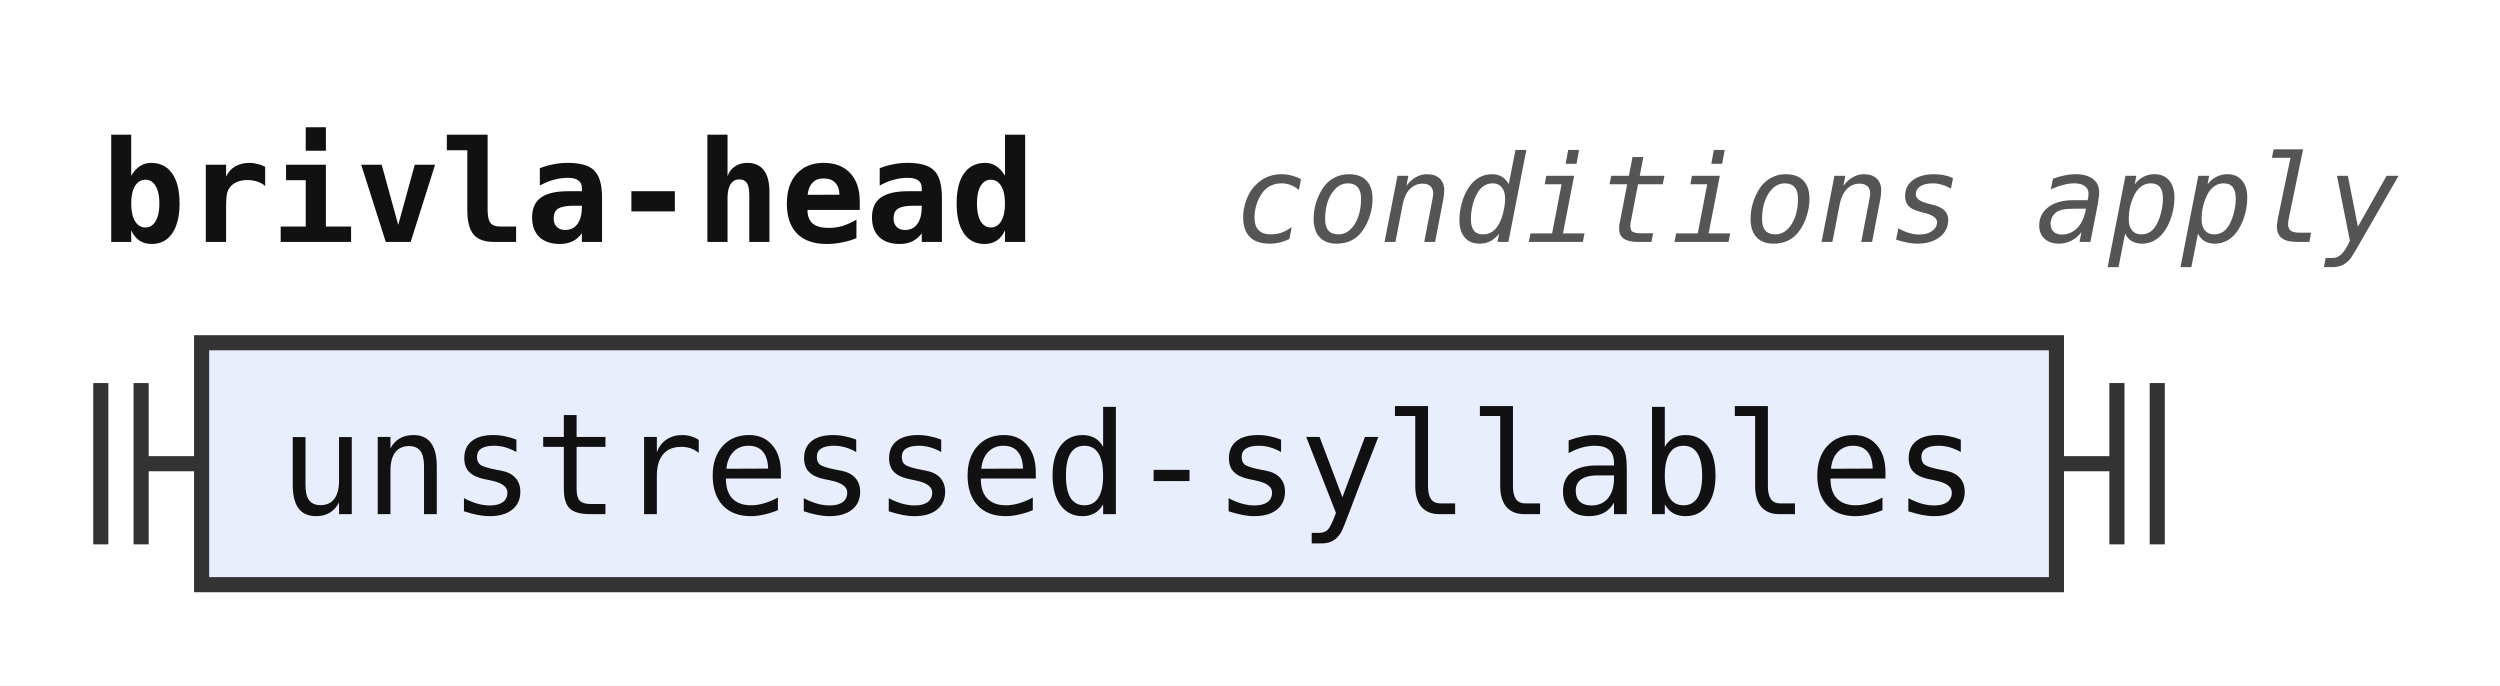
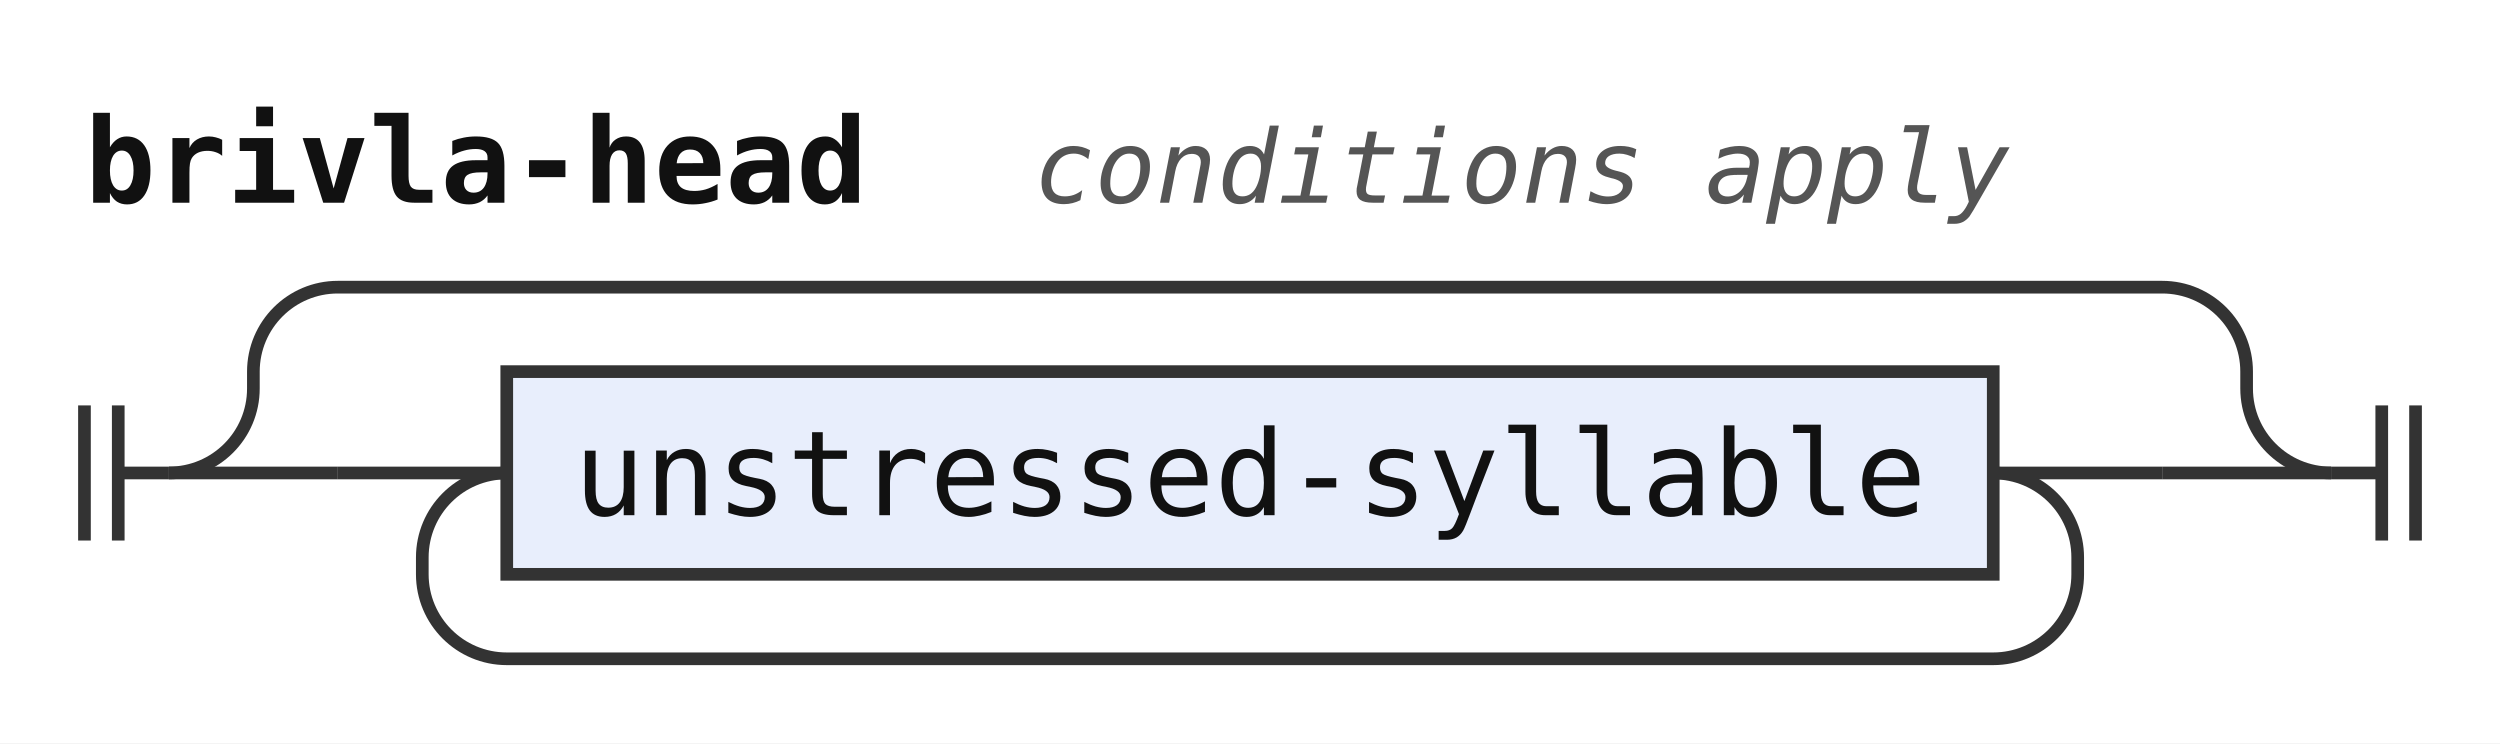
- <svg xmlns="http://www.w3.org/2000/svg" width="248" height="68" viewBox="0 0 248 68" role="img" aria-label="Railroad diagram of the rule brivla-head">
+ <svg xmlns="http://www.w3.org/2000/svg" width="296" height="88" viewBox="0 0 296 88" role="img" aria-label="Railroad diagram of the rule brivla-head">
  <style>path{fill:none;stroke:#333;stroke-width:1.5}.rule rect{fill:#e8eefc;stroke:#333;stroke-width:1.5}.terminal rect{fill:#fdf6d8;stroke:#333;stroke-width:1.5}text{font-family:ui-monospace,SFMono-Regular,Menlo,Consolas,"DejaVu Sans Mono","Liberation Mono",monospace;font-size:14px;fill:#111;text-anchor:middle}text.label{font-size:12px;font-style:italic;fill:#555;text-anchor:start}text.title{font-weight:bold;text-anchor:start}</style>
  <rect width="100%" height="100%" fill="#fff" />
  <text class="title" x="10" y="24" textLength="92.4" lengthAdjust="spacingAndGlyphs">brivla-head</text>
  <text class="label" x="122.4" y="24" textLength="115.2" lengthAdjust="spacingAndGlyphs">conditions apply</text>
-   <path d="M10 38v16m4 -16v16M14 46h6" />
+   <path d="M10 48v16m4 -16v16M14 56h6" />
+   <path d="M20 56h20" />
+   <path d="M40 56h20" />
  <g class="rule">
-     <rect x="20" y="34" width="184" height="24" rx="0" />
-     <text x="112" y="51" textLength="168" lengthAdjust="spacingAndGlyphs">unstressed-syllables</text>
+     <rect x="60" y="44" width="176" height="24" rx="0" />
+     <text x="148" y="61" textLength="159.6" lengthAdjust="spacingAndGlyphs">unstressed-syllable</text>
  </g>
-   <path d="M204 46h6m0 -8v16m4 -16v16" />
+   <path d="M236 56H256" />
+   <path d="M236 56a10 10 0 0 1 10 10V68a10 10 0 0 1 -10 10H60a10 10 0 0 1 -10 -10V66a10 10 0 0 1 10 -10" />
+   <path d="M256 56H276" />
+   <path d="M20 56a10 10 0 0 0 10 -10V44a10 10 0 0 1 10 -10H256a10 10 0 0 1 10 10V46a10 10 0 0 0 10 10" />
+   <path d="M276 56h6m0 -8v16m4 -16v16" />
</svg>
